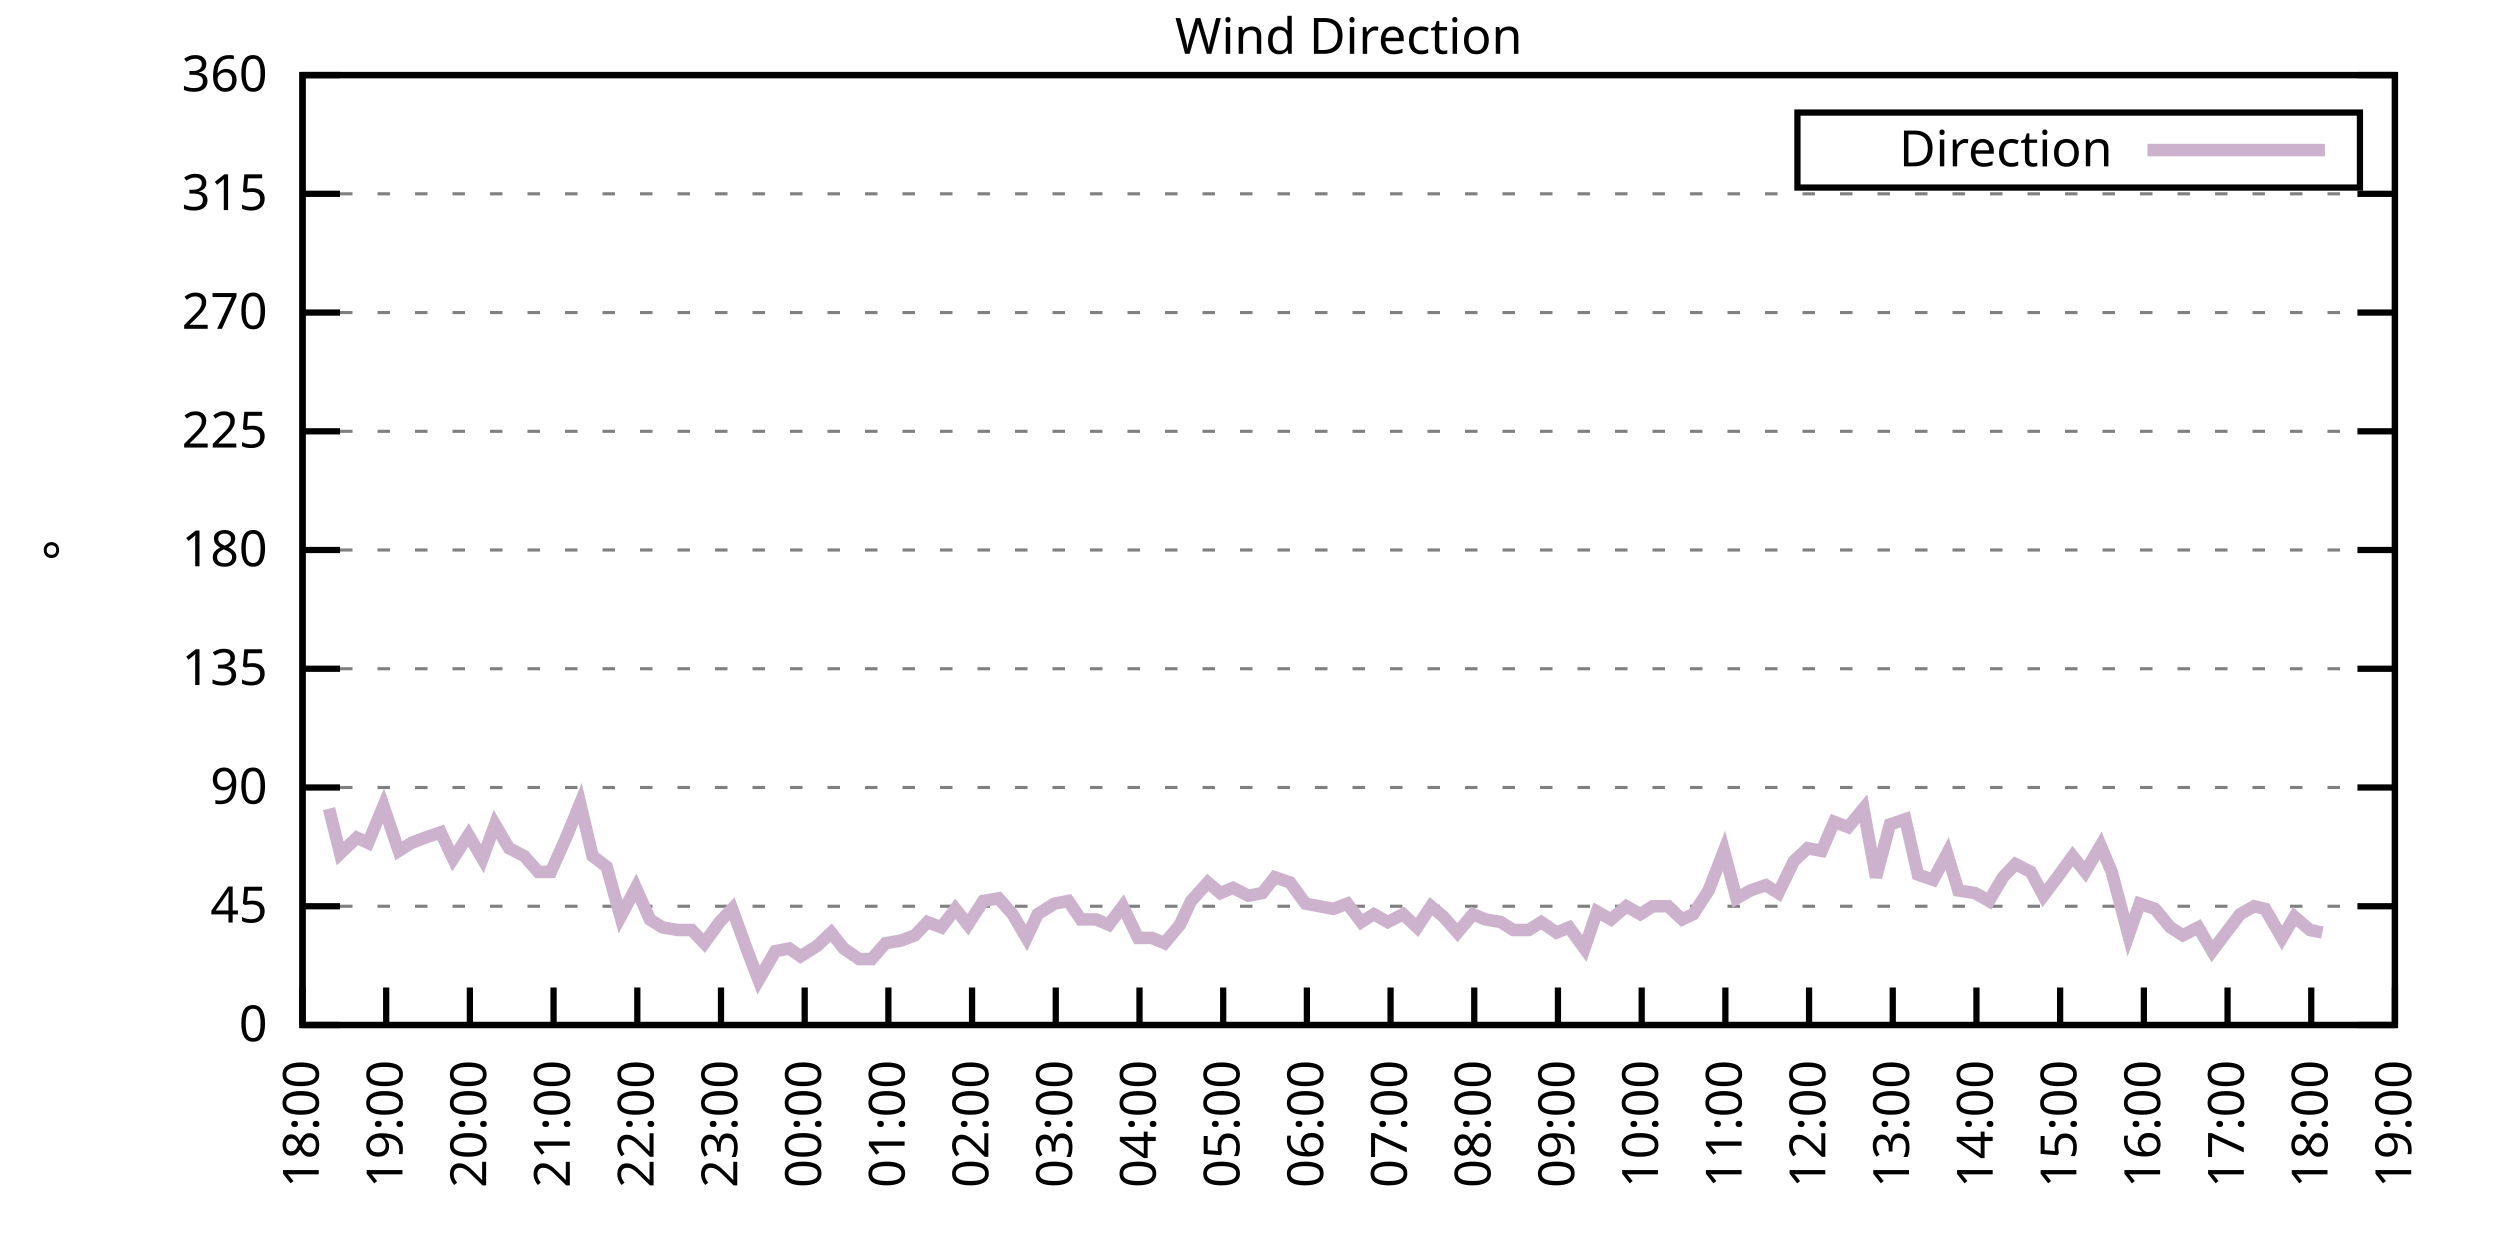
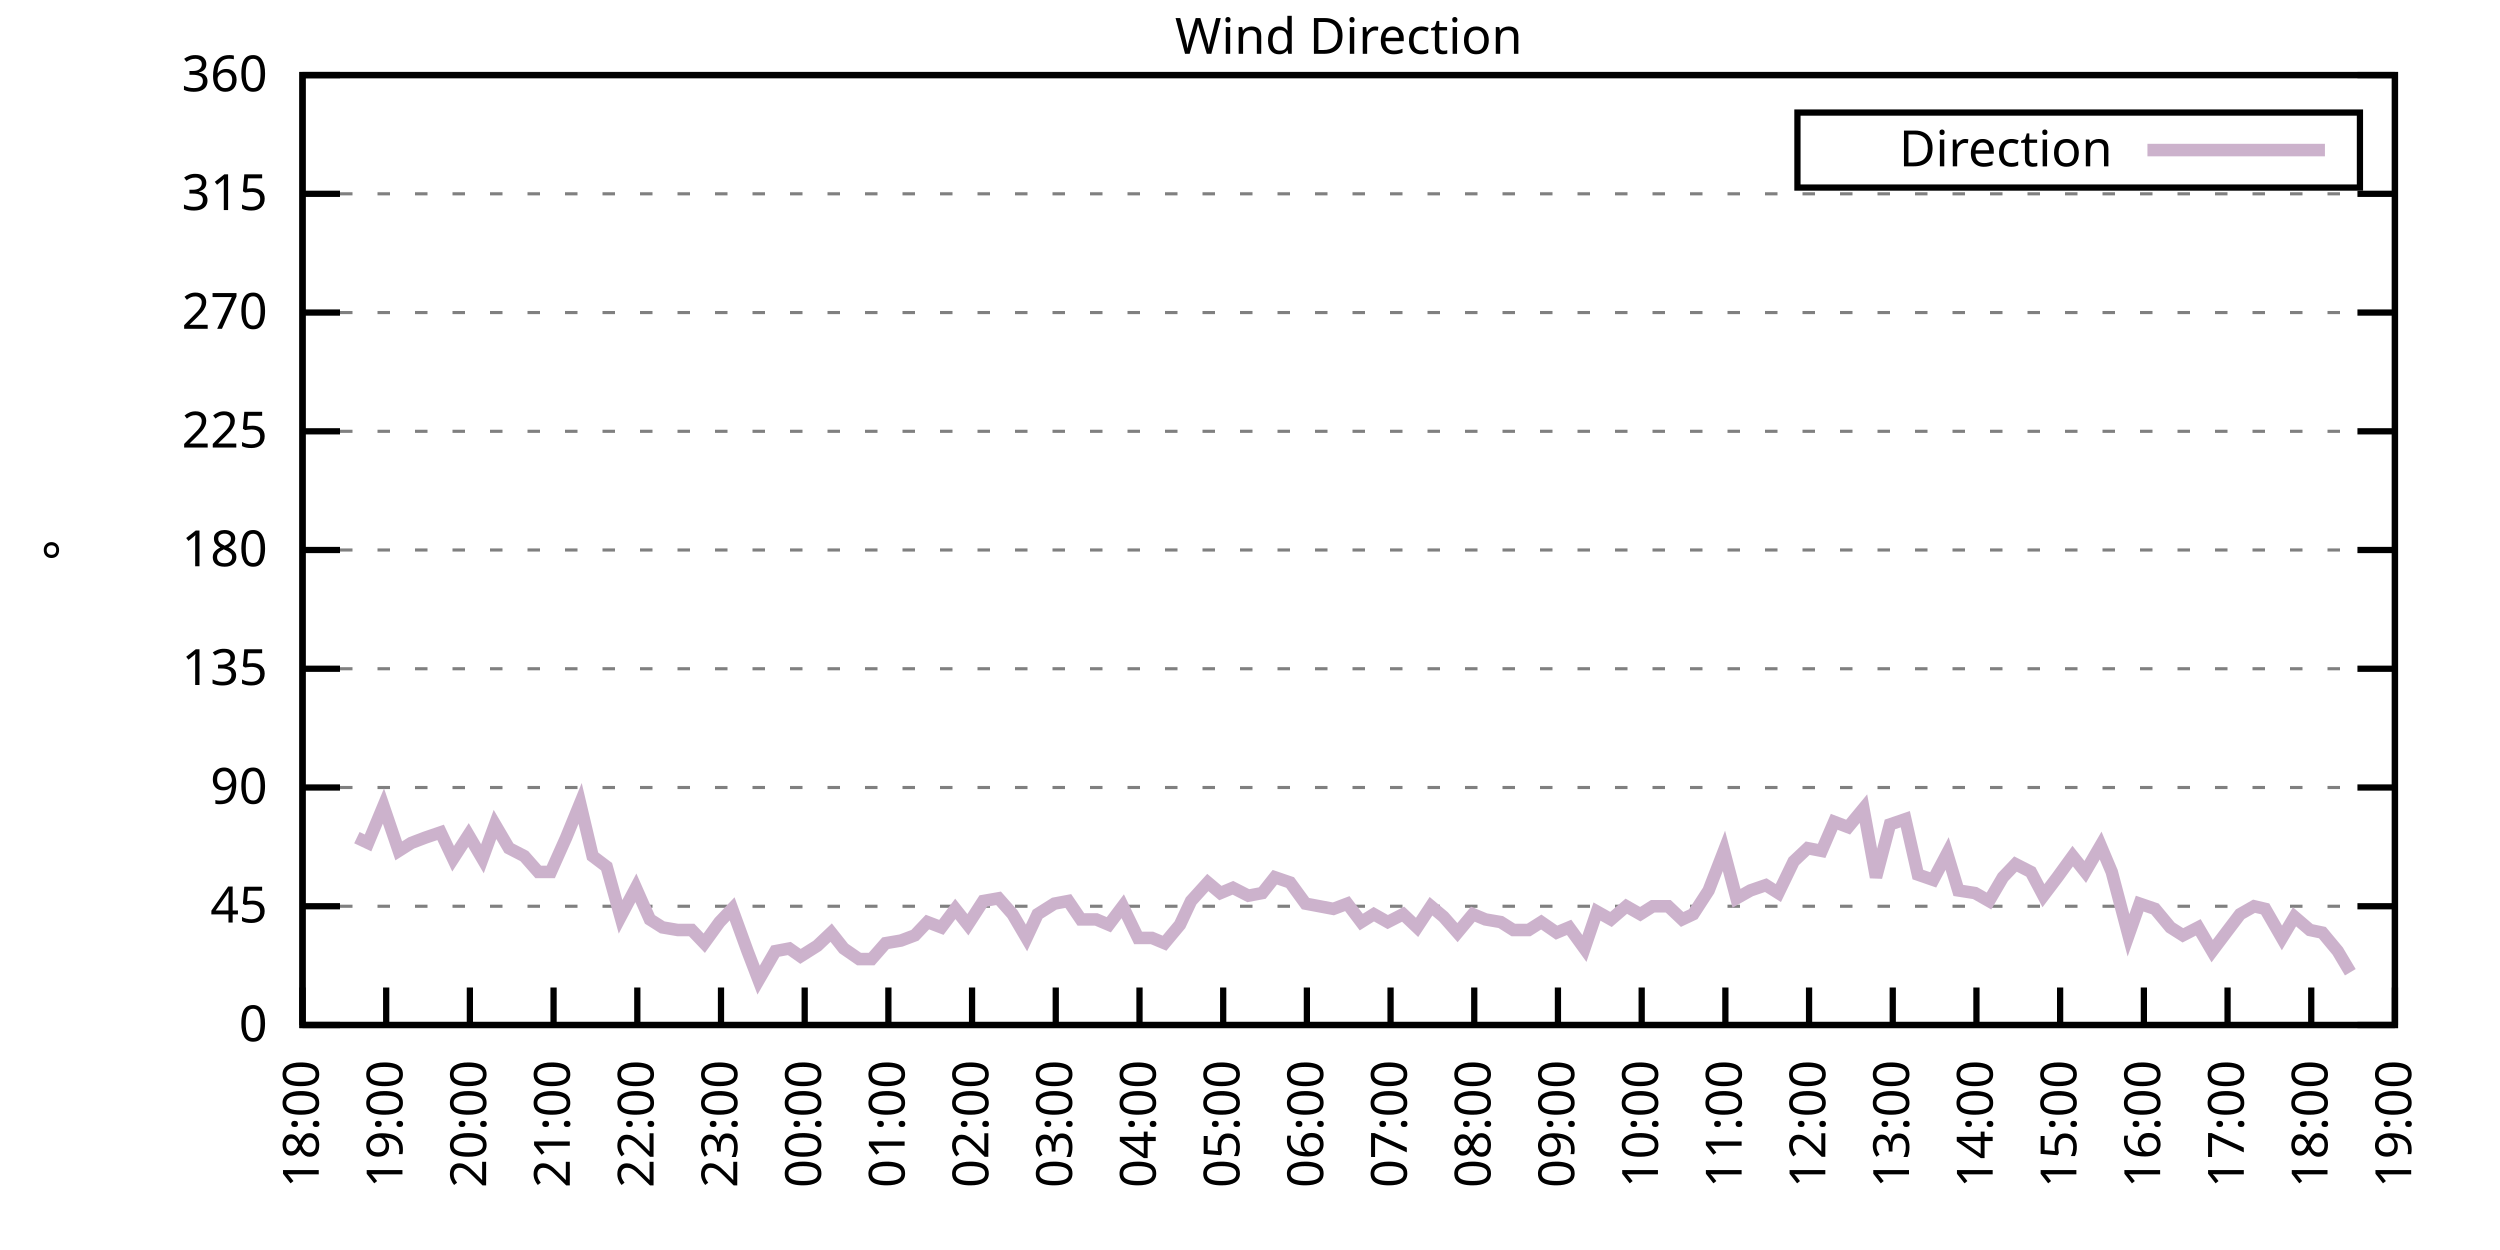
<svg xmlns="http://www.w3.org/2000/svg" xmlns:xlink="http://www.w3.org/1999/xlink" width="400" height="200" viewBox="0 0 400 200">
  <g id="gnuplot_canvas">
    <rect x="0" y="0" width="400" height="200" fill="none" />
    <defs>
      <circle id="gpDot" r="0.5" stroke-width="0.5" stroke="currentColor" />
      <path id="gpPt0" stroke-width="0.333" stroke="currentColor" d="M-1,0 h2 M0,-1 v2" />
      <path id="gpPt1" stroke-width="0.333" stroke="currentColor" d="M-1,-1 L1,1 M1,-1 L-1,1" />
      <path id="gpPt2" stroke-width="0.333" stroke="currentColor" d="M-1,0 L1,0 M0,-1 L0,1 M-1,-1 L1,1 M-1,1 L1,-1" />
      <rect id="gpPt3" stroke-width="0.333" stroke="currentColor" x="-1" y="-1" width="2" height="2" />
      <rect id="gpPt4" stroke-width="0.333" stroke="currentColor" fill="currentColor" x="-1" y="-1" width="2" height="2" />
      <circle id="gpPt5" stroke-width="0.333" stroke="currentColor" cx="0" cy="0" r="1" />
      <use xlink:href="#gpPt5" id="gpPt6" fill="currentColor" stroke="none" />
      <path id="gpPt7" stroke-width="0.333" stroke="currentColor" d="M0,-1.33 L-1.33,0.67 L1.33,0.67 z" />
      <use xlink:href="#gpPt7" id="gpPt8" fill="currentColor" stroke="none" />
      <use xlink:href="#gpPt7" id="gpPt9" stroke="currentColor" transform="rotate(180)" />
      <use xlink:href="#gpPt9" id="gpPt10" fill="currentColor" stroke="none" />
      <use xlink:href="#gpPt3" id="gpPt11" stroke="currentColor" transform="rotate(45)" />
      <use xlink:href="#gpPt11" id="gpPt12" fill="currentColor" stroke="none" />
      <path id="gpPt13" stroke-width="0.333" stroke="currentColor" d="M0,1.330 L1.265,0.411 L0.782,-1.067 L-0.782,-1.076 L-1.265,0.411 z" />
      <use xlink:href="#gpPt13" id="gpPt14" fill="currentColor" stroke="none" />
      <filter id="textbox" filterUnits="objectBoundingBox" x="0" y="0" height="1" width="1">
        <feFlood flood-color="white" flood-opacity="1" result="bgnd" />
        <feComposite in="SourceGraphic" in2="bgnd" operator="atop" />
      </filter>
      <filter id="greybox" filterUnits="objectBoundingBox" x="0" y="0" height="1" width="1">
        <feFlood flood-color="lightgrey" flood-opacity="1" result="grey" />
        <feComposite in="SourceGraphic" in2="grey" operator="atop" />
      </filter>
    </defs>
    <g fill="none" color="white" stroke="currentColor" stroke-width="1.00" stroke-linecap="butt" stroke-linejoin="miter">
</g>
    <g fill="none" color="black" stroke="currentColor" stroke-width="1.00" stroke-linecap="butt" stroke-linejoin="miter">
      <g stroke="none" shape-rendering="crispEdges">
        <polygon fill="rgb(255, 255, 255)" points="48.40,164.00 383.18,164.00 383.18,12.02 48.40,12.02 " />
      </g>
    </g>
    <g fill="none" color="black" stroke="currentColor" stroke-width="1.00" stroke-linecap="butt" stroke-linejoin="miter">
</g>
    <g fill="none" color="black" stroke="black" stroke-width="0.50" stroke-linecap="butt" stroke-linejoin="miter">
</g>
    <g fill="none" color="gray" stroke="currentColor" stroke-width="0.50" stroke-linecap="butt" stroke-linejoin="miter">
      <path stroke="gray" stroke-dasharray="2,4" class="gridline" d="M48.40,164.00 L383.19,164.00  " />
    </g>
    <g fill="none" color="gray" stroke="gray" stroke-width="1.00" stroke-linecap="butt" stroke-linejoin="miter">
</g>
    <g fill="none" color="black" stroke="currentColor" stroke-width="1.00" stroke-linecap="butt" stroke-linejoin="miter">
      <path stroke="black" d="M48.40,164.00 L54.40,164.00 M383.19,164.00 L377.19,164.00  " />
      <g transform="translate(42.80,166.60)" stroke="none" fill="black" font-family="Sans" font-size="8.00" text-anchor="end">
        <text>
          <tspan font-family="Sans"> 0</tspan>
        </text>
      </g>
    </g>
    <g fill="none" color="black" stroke="currentColor" stroke-width="1.00" stroke-linecap="butt" stroke-linejoin="miter">
</g>
    <g fill="none" color="black" stroke="black" stroke-width="0.50" stroke-linecap="butt" stroke-linejoin="miter">
</g>
    <g fill="none" color="gray" stroke="currentColor" stroke-width="0.50" stroke-linecap="butt" stroke-linejoin="miter">
      <path stroke="gray" stroke-dasharray="2,4" class="gridline" d="M48.40,145.00 L383.19,145.00  " />
    </g>
    <g fill="none" color="gray" stroke="gray" stroke-width="1.00" stroke-linecap="butt" stroke-linejoin="miter">
</g>
    <g fill="none" color="black" stroke="currentColor" stroke-width="1.00" stroke-linecap="butt" stroke-linejoin="miter">
      <path stroke="black" d="M48.40,145.00 L54.40,145.00 M383.19,145.00 L377.19,145.00  " />
      <g transform="translate(42.80,147.60)" stroke="none" fill="black" font-family="Sans" font-size="8.00" text-anchor="end">
        <text>
          <tspan font-family="Sans"> 45</tspan>
        </text>
      </g>
    </g>
    <g fill="none" color="black" stroke="currentColor" stroke-width="1.00" stroke-linecap="butt" stroke-linejoin="miter">
</g>
    <g fill="none" color="black" stroke="black" stroke-width="0.50" stroke-linecap="butt" stroke-linejoin="miter">
</g>
    <g fill="none" color="gray" stroke="currentColor" stroke-width="0.50" stroke-linecap="butt" stroke-linejoin="miter">
      <path stroke="gray" stroke-dasharray="2,4" class="gridline" d="M48.40,126.00 L383.19,126.00  " />
    </g>
    <g fill="none" color="gray" stroke="gray" stroke-width="1.00" stroke-linecap="butt" stroke-linejoin="miter">
</g>
    <g fill="none" color="black" stroke="currentColor" stroke-width="1.00" stroke-linecap="butt" stroke-linejoin="miter">
      <path stroke="black" d="M48.40,126.00 L54.40,126.00 M383.19,126.00 L377.19,126.00  " />
      <g transform="translate(42.80,128.60)" stroke="none" fill="black" font-family="Sans" font-size="8.00" text-anchor="end">
        <text>
          <tspan font-family="Sans"> 90</tspan>
        </text>
      </g>
    </g>
    <g fill="none" color="black" stroke="currentColor" stroke-width="1.00" stroke-linecap="butt" stroke-linejoin="miter">
</g>
    <g fill="none" color="black" stroke="black" stroke-width="0.50" stroke-linecap="butt" stroke-linejoin="miter">
</g>
    <g fill="none" color="gray" stroke="currentColor" stroke-width="0.50" stroke-linecap="butt" stroke-linejoin="miter">
      <path stroke="gray" stroke-dasharray="2,4" class="gridline" d="M48.40,107.00 L383.19,107.00  " />
    </g>
    <g fill="none" color="gray" stroke="gray" stroke-width="1.00" stroke-linecap="butt" stroke-linejoin="miter">
</g>
    <g fill="none" color="black" stroke="currentColor" stroke-width="1.00" stroke-linecap="butt" stroke-linejoin="miter">
      <path stroke="black" d="M48.40,107.00 L54.40,107.00 M383.19,107.00 L377.19,107.00  " />
      <g transform="translate(42.80,109.60)" stroke="none" fill="black" font-family="Sans" font-size="8.00" text-anchor="end">
        <text>
          <tspan font-family="Sans"> 135</tspan>
        </text>
      </g>
    </g>
    <g fill="none" color="black" stroke="currentColor" stroke-width="1.00" stroke-linecap="butt" stroke-linejoin="miter">
</g>
    <g fill="none" color="black" stroke="black" stroke-width="0.50" stroke-linecap="butt" stroke-linejoin="miter">
</g>
    <g fill="none" color="gray" stroke="currentColor" stroke-width="0.50" stroke-linecap="butt" stroke-linejoin="miter">
      <path stroke="gray" stroke-dasharray="2,4" class="gridline" d="M48.40,88.00 L383.19,88.00  " />
    </g>
    <g fill="none" color="gray" stroke="gray" stroke-width="1.00" stroke-linecap="butt" stroke-linejoin="miter">
</g>
    <g fill="none" color="black" stroke="currentColor" stroke-width="1.00" stroke-linecap="butt" stroke-linejoin="miter">
      <path stroke="black" d="M48.40,88.00 L54.40,88.00 M383.19,88.00 L377.19,88.00  " />
      <g transform="translate(42.80,90.60)" stroke="none" fill="black" font-family="Sans" font-size="8.00" text-anchor="end">
        <text>
          <tspan font-family="Sans"> 180</tspan>
        </text>
      </g>
    </g>
    <g fill="none" color="black" stroke="currentColor" stroke-width="1.00" stroke-linecap="butt" stroke-linejoin="miter">
</g>
    <g fill="none" color="black" stroke="black" stroke-width="0.50" stroke-linecap="butt" stroke-linejoin="miter">
</g>
    <g fill="none" color="gray" stroke="currentColor" stroke-width="0.50" stroke-linecap="butt" stroke-linejoin="miter">
      <path stroke="gray" stroke-dasharray="2,4" class="gridline" d="M48.40,69.01 L383.19,69.01  " />
    </g>
    <g fill="none" color="gray" stroke="gray" stroke-width="1.00" stroke-linecap="butt" stroke-linejoin="miter">
</g>
    <g fill="none" color="black" stroke="currentColor" stroke-width="1.00" stroke-linecap="butt" stroke-linejoin="miter">
      <path stroke="black" d="M48.40,69.01 L54.40,69.01 M383.19,69.01 L377.19,69.01  " />
      <g transform="translate(42.80,71.61)" stroke="none" fill="black" font-family="Sans" font-size="8.00" text-anchor="end">
        <text>
          <tspan font-family="Sans"> 225</tspan>
        </text>
      </g>
    </g>
    <g fill="none" color="black" stroke="currentColor" stroke-width="1.00" stroke-linecap="butt" stroke-linejoin="miter">
</g>
    <g fill="none" color="black" stroke="black" stroke-width="0.50" stroke-linecap="butt" stroke-linejoin="miter">
</g>
    <g fill="none" color="gray" stroke="currentColor" stroke-width="0.50" stroke-linecap="butt" stroke-linejoin="miter">
      <path stroke="gray" stroke-dasharray="2,4" class="gridline" d="M48.40,50.01 L383.19,50.01  " />
    </g>
    <g fill="none" color="gray" stroke="gray" stroke-width="1.00" stroke-linecap="butt" stroke-linejoin="miter">
</g>
    <g fill="none" color="black" stroke="currentColor" stroke-width="1.00" stroke-linecap="butt" stroke-linejoin="miter">
      <path stroke="black" d="M48.40,50.01 L54.40,50.01 M383.19,50.01 L377.19,50.01  " />
      <g transform="translate(42.80,52.61)" stroke="none" fill="black" font-family="Sans" font-size="8.00" text-anchor="end">
        <text>
          <tspan font-family="Sans"> 270</tspan>
        </text>
      </g>
    </g>
    <g fill="none" color="black" stroke="currentColor" stroke-width="1.00" stroke-linecap="butt" stroke-linejoin="miter">
</g>
    <g fill="none" color="black" stroke="black" stroke-width="0.50" stroke-linecap="butt" stroke-linejoin="miter">
</g>
    <g fill="none" color="gray" stroke="currentColor" stroke-width="0.50" stroke-linecap="butt" stroke-linejoin="miter">
      <path stroke="gray" stroke-dasharray="2,4" class="gridline" d="M48.40,31.01 L383.19,31.01  " />
    </g>
    <g fill="none" color="gray" stroke="gray" stroke-width="1.00" stroke-linecap="butt" stroke-linejoin="miter">
</g>
    <g fill="none" color="black" stroke="currentColor" stroke-width="1.00" stroke-linecap="butt" stroke-linejoin="miter">
      <path stroke="black" d="M48.40,31.01 L54.40,31.01 M383.19,31.01 L377.19,31.01  " />
      <g transform="translate(42.80,33.61)" stroke="none" fill="black" font-family="Sans" font-size="8.00" text-anchor="end">
        <text>
          <tspan font-family="Sans"> 315</tspan>
        </text>
      </g>
    </g>
    <g fill="none" color="black" stroke="currentColor" stroke-width="1.00" stroke-linecap="butt" stroke-linejoin="miter">
</g>
    <g fill="none" color="black" stroke="black" stroke-width="0.50" stroke-linecap="butt" stroke-linejoin="miter">
</g>
    <g fill="none" color="gray" stroke="currentColor" stroke-width="0.50" stroke-linecap="butt" stroke-linejoin="miter">
      <path stroke="gray" stroke-dasharray="2,4" class="gridline" d="M48.40,12.01 L383.19,12.01  " />
    </g>
    <g fill="none" color="gray" stroke="gray" stroke-width="1.00" stroke-linecap="butt" stroke-linejoin="miter">
</g>
    <g fill="none" color="black" stroke="currentColor" stroke-width="1.00" stroke-linecap="butt" stroke-linejoin="miter">
      <path stroke="black" d="M48.40,12.01 L54.40,12.01 M383.19,12.01 L377.19,12.01  " />
      <g transform="translate(42.80,14.61)" stroke="none" fill="black" font-family="Sans" font-size="8.00" text-anchor="end">
        <text>
          <tspan font-family="Sans"> 360</tspan>
        </text>
      </g>
    </g>
    <g fill="none" color="black" stroke="currentColor" stroke-width="1.00" stroke-linecap="butt" stroke-linejoin="miter">
      <path stroke="black" d="M48.40,164.00 L48.40,158.00  " />
      <g transform="translate(51.00,169.60) rotate(270.00)" stroke="none" fill="black" font-family="Sans" font-size="8.00" text-anchor="end">
        <text>
          <tspan font-family="Sans">18:00</tspan>
        </text>
      </g>
    </g>
    <g fill="none" color="black" stroke="currentColor" stroke-width="1.00" stroke-linecap="butt" stroke-linejoin="miter">
      <path stroke="black" d="M61.79,164.00 L61.79,158.00  " />
      <g transform="translate(64.39,169.60) rotate(270.00)" stroke="none" fill="black" font-family="Sans" font-size="8.00" text-anchor="end">
        <text>
          <tspan font-family="Sans">19:00</tspan>
        </text>
      </g>
    </g>
    <g fill="none" color="black" stroke="currentColor" stroke-width="1.00" stroke-linecap="butt" stroke-linejoin="miter">
      <path stroke="black" d="M75.18,164.00 L75.18,158.00  " />
      <g transform="translate(77.78,169.60) rotate(270.00)" stroke="none" fill="black" font-family="Sans" font-size="8.00" text-anchor="end">
        <text>
          <tspan font-family="Sans">20:00</tspan>
        </text>
      </g>
    </g>
    <g fill="none" color="black" stroke="currentColor" stroke-width="1.00" stroke-linecap="butt" stroke-linejoin="miter">
      <path stroke="black" d="M88.57,164.00 L88.57,158.00  " />
      <g transform="translate(91.17,169.60) rotate(270.00)" stroke="none" fill="black" font-family="Sans" font-size="8.00" text-anchor="end">
        <text>
          <tspan font-family="Sans">21:00</tspan>
        </text>
      </g>
    </g>
    <g fill="none" color="black" stroke="currentColor" stroke-width="1.00" stroke-linecap="butt" stroke-linejoin="miter">
      <path stroke="black" d="M101.97,164.00 L101.97,158.00  " />
      <g transform="translate(104.57,169.60) rotate(270.00)" stroke="none" fill="black" font-family="Sans" font-size="8.00" text-anchor="end">
        <text>
          <tspan font-family="Sans">22:00</tspan>
        </text>
      </g>
    </g>
    <g fill="none" color="black" stroke="currentColor" stroke-width="1.00" stroke-linecap="butt" stroke-linejoin="miter">
      <path stroke="black" d="M115.36,164.00 L115.36,158.00  " />
      <g transform="translate(117.96,169.60) rotate(270.00)" stroke="none" fill="black" font-family="Sans" font-size="8.00" text-anchor="end">
        <text>
          <tspan font-family="Sans">23:00</tspan>
        </text>
      </g>
    </g>
    <g fill="none" color="black" stroke="currentColor" stroke-width="1.00" stroke-linecap="butt" stroke-linejoin="miter">
      <path stroke="black" d="M128.75,164.00 L128.75,158.00  " />
      <g transform="translate(131.35,169.60) rotate(270.00)" stroke="none" fill="black" font-family="Sans" font-size="8.00" text-anchor="end">
        <text>
          <tspan font-family="Sans">00:00</tspan>
        </text>
      </g>
    </g>
    <g fill="none" color="black" stroke="currentColor" stroke-width="1.00" stroke-linecap="butt" stroke-linejoin="miter">
      <path stroke="black" d="M142.14,164.00 L142.14,158.00  " />
      <g transform="translate(144.74,169.60) rotate(270.00)" stroke="none" fill="black" font-family="Sans" font-size="8.00" text-anchor="end">
        <text>
          <tspan font-family="Sans">01:00</tspan>
        </text>
      </g>
    </g>
    <g fill="none" color="black" stroke="currentColor" stroke-width="1.00" stroke-linecap="butt" stroke-linejoin="miter">
      <path stroke="black" d="M155.53,164.00 L155.53,158.00  " />
      <g transform="translate(158.13,169.60) rotate(270.00)" stroke="none" fill="black" font-family="Sans" font-size="8.00" text-anchor="end">
        <text>
          <tspan font-family="Sans">02:00</tspan>
        </text>
      </g>
    </g>
    <g fill="none" color="black" stroke="currentColor" stroke-width="1.00" stroke-linecap="butt" stroke-linejoin="miter">
      <path stroke="black" d="M168.92,164.00 L168.92,158.00  " />
      <g transform="translate(171.52,169.60) rotate(270.00)" stroke="none" fill="black" font-family="Sans" font-size="8.00" text-anchor="end">
        <text>
          <tspan font-family="Sans">03:00</tspan>
        </text>
      </g>
    </g>
    <g fill="none" color="black" stroke="currentColor" stroke-width="1.00" stroke-linecap="butt" stroke-linejoin="miter">
      <path stroke="black" d="M182.32,164.00 L182.32,158.00  " />
      <g transform="translate(184.92,169.60) rotate(270.00)" stroke="none" fill="black" font-family="Sans" font-size="8.00" text-anchor="end">
        <text>
          <tspan font-family="Sans">04:00</tspan>
        </text>
      </g>
    </g>
    <g fill="none" color="black" stroke="currentColor" stroke-width="1.00" stroke-linecap="butt" stroke-linejoin="miter">
      <path stroke="black" d="M195.71,164.00 L195.71,158.00  " />
      <g transform="translate(198.31,169.60) rotate(270.00)" stroke="none" fill="black" font-family="Sans" font-size="8.00" text-anchor="end">
        <text>
          <tspan font-family="Sans">05:00</tspan>
        </text>
      </g>
    </g>
    <g fill="none" color="black" stroke="currentColor" stroke-width="1.00" stroke-linecap="butt" stroke-linejoin="miter">
      <path stroke="black" d="M209.10,164.00 L209.10,158.00  " />
      <g transform="translate(211.70,169.60) rotate(270.00)" stroke="none" fill="black" font-family="Sans" font-size="8.00" text-anchor="end">
        <text>
          <tspan font-family="Sans">06:00</tspan>
        </text>
      </g>
    </g>
    <g fill="none" color="black" stroke="currentColor" stroke-width="1.00" stroke-linecap="butt" stroke-linejoin="miter">
      <path stroke="black" d="M222.49,164.00 L222.49,158.00  " />
      <g transform="translate(225.09,169.60) rotate(270.00)" stroke="none" fill="black" font-family="Sans" font-size="8.00" text-anchor="end">
        <text>
          <tspan font-family="Sans">07:00</tspan>
        </text>
      </g>
    </g>
    <g fill="none" color="black" stroke="currentColor" stroke-width="1.00" stroke-linecap="butt" stroke-linejoin="miter">
      <path stroke="black" d="M235.88,164.00 L235.88,158.00  " />
      <g transform="translate(238.48,169.60) rotate(270.00)" stroke="none" fill="black" font-family="Sans" font-size="8.00" text-anchor="end">
        <text>
          <tspan font-family="Sans">08:00</tspan>
        </text>
      </g>
    </g>
    <g fill="none" color="black" stroke="currentColor" stroke-width="1.00" stroke-linecap="butt" stroke-linejoin="miter">
      <path stroke="black" d="M249.27,164.00 L249.27,158.00  " />
      <g transform="translate(251.87,169.60) rotate(270.00)" stroke="none" fill="black" font-family="Sans" font-size="8.00" text-anchor="end">
        <text>
          <tspan font-family="Sans">09:00</tspan>
        </text>
      </g>
    </g>
    <g fill="none" color="black" stroke="currentColor" stroke-width="1.00" stroke-linecap="butt" stroke-linejoin="miter">
      <path stroke="black" d="M262.67,164.00 L262.67,158.00  " />
      <g transform="translate(265.27,169.60) rotate(270.00)" stroke="none" fill="black" font-family="Sans" font-size="8.00" text-anchor="end">
        <text>
          <tspan font-family="Sans">10:00</tspan>
        </text>
      </g>
    </g>
    <g fill="none" color="black" stroke="currentColor" stroke-width="1.00" stroke-linecap="butt" stroke-linejoin="miter">
      <path stroke="black" d="M276.06,164.00 L276.06,158.00  " />
      <g transform="translate(278.66,169.60) rotate(270.00)" stroke="none" fill="black" font-family="Sans" font-size="8.00" text-anchor="end">
        <text>
          <tspan font-family="Sans">11:00</tspan>
        </text>
      </g>
    </g>
    <g fill="none" color="black" stroke="currentColor" stroke-width="1.00" stroke-linecap="butt" stroke-linejoin="miter">
      <path stroke="black" d="M289.45,164.00 L289.45,158.00  " />
      <g transform="translate(292.05,169.60) rotate(270.00)" stroke="none" fill="black" font-family="Sans" font-size="8.00" text-anchor="end">
        <text>
          <tspan font-family="Sans">12:00</tspan>
        </text>
      </g>
    </g>
    <g fill="none" color="black" stroke="currentColor" stroke-width="1.00" stroke-linecap="butt" stroke-linejoin="miter">
      <path stroke="black" d="M302.84,164.00 L302.84,158.00  " />
      <g transform="translate(305.44,169.60) rotate(270.00)" stroke="none" fill="black" font-family="Sans" font-size="8.00" text-anchor="end">
        <text>
          <tspan font-family="Sans">13:00</tspan>
        </text>
      </g>
    </g>
    <g fill="none" color="black" stroke="currentColor" stroke-width="1.00" stroke-linecap="butt" stroke-linejoin="miter">
      <path stroke="black" d="M316.23,164.00 L316.23,158.00  " />
      <g transform="translate(318.83,169.60) rotate(270.00)" stroke="none" fill="black" font-family="Sans" font-size="8.00" text-anchor="end">
        <text>
          <tspan font-family="Sans">14:00</tspan>
        </text>
      </g>
    </g>
    <g fill="none" color="black" stroke="currentColor" stroke-width="1.00" stroke-linecap="butt" stroke-linejoin="miter">
      <path stroke="black" d="M329.62,164.00 L329.62,158.00  " />
      <g transform="translate(332.22,169.60) rotate(270.00)" stroke="none" fill="black" font-family="Sans" font-size="8.00" text-anchor="end">
        <text>
          <tspan font-family="Sans">15:00</tspan>
        </text>
      </g>
    </g>
    <g fill="none" color="black" stroke="currentColor" stroke-width="1.00" stroke-linecap="butt" stroke-linejoin="miter">
      <path stroke="black" d="M343.02,164.00 L343.02,158.00  " />
      <g transform="translate(345.62,169.60) rotate(270.00)" stroke="none" fill="black" font-family="Sans" font-size="8.00" text-anchor="end">
        <text>
          <tspan font-family="Sans">16:00</tspan>
        </text>
      </g>
    </g>
    <g fill="none" color="black" stroke="currentColor" stroke-width="1.00" stroke-linecap="butt" stroke-linejoin="miter">
      <path stroke="black" d="M356.41,164.00 L356.41,158.00  " />
      <g transform="translate(359.01,169.60) rotate(270.00)" stroke="none" fill="black" font-family="Sans" font-size="8.00" text-anchor="end">
        <text>
          <tspan font-family="Sans">17:00</tspan>
        </text>
      </g>
    </g>
    <g fill="none" color="black" stroke="currentColor" stroke-width="1.00" stroke-linecap="butt" stroke-linejoin="miter">
      <path stroke="black" d="M369.80,164.00 L369.80,158.00  " />
      <g transform="translate(372.40,169.60) rotate(270.00)" stroke="none" fill="black" font-family="Sans" font-size="8.00" text-anchor="end">
        <text>
          <tspan font-family="Sans">18:00</tspan>
        </text>
      </g>
    </g>
    <g fill="none" color="black" stroke="currentColor" stroke-width="1.00" stroke-linecap="butt" stroke-linejoin="miter">
      <path stroke="black" d="M383.19,164.00 L383.19,158.00  " />
      <g transform="translate(385.79,169.60) rotate(270.00)" stroke="none" fill="black" font-family="Sans" font-size="8.00" text-anchor="end">
        <text>
          <tspan font-family="Sans">19:00</tspan>
        </text>
      </g>
    </g>
    <g fill="none" color="black" stroke="currentColor" stroke-width="1.00" stroke-linecap="butt" stroke-linejoin="miter">
</g>
    <g fill="none" color="black" stroke="currentColor" stroke-width="1.00" stroke-linecap="butt" stroke-linejoin="miter">
      <path stroke="black" d="M48.40,12.01 L48.40,164.00 L383.19,164.00 L383.19,12.01 L48.40,12.01 Z  " />
    </g>
    <g fill="none" color="black" stroke="currentColor" stroke-width="1.00" stroke-linecap="butt" stroke-linejoin="miter">
</g>
    <g fill="none" color="black" stroke="currentColor" stroke-width="1.00" stroke-linecap="butt" stroke-linejoin="miter">
      <path stroke="black" d="M287.59,30.01 L287.59,18.01 L377.59,18.01 L377.59,30.01 L287.59,30.01 Z  " />
    </g>
    <g id="Wind_direction_plot_1">
      <g fill="none" color="white" stroke="black" stroke-width="2.00" stroke-linecap="butt" stroke-linejoin="miter">
</g>
      <g fill="none" color="black" stroke="currentColor" stroke-width="2.00" stroke-linecap="butt" stroke-linejoin="miter">
        <g transform="translate(337.99,26.61)" stroke="none" fill="black" font-family="Sans" font-size="8.00" text-anchor="end">
          <text>
            <tspan font-family="Sans">Direction</tspan>
          </text>
        </g>
      </g>
      <g fill="none" color="black" stroke="currentColor" stroke-width="2.00" stroke-linecap="butt" stroke-linejoin="miter">
-         <path stroke="rgb(204, 178, 204)" d="M343.59,24.01 L371.99,24.01 M52.64,129.38 L54.43,136.56 L57.10,134.02 L58.89,134.87 L61.35,128.96 L63.80,136.14   L65.81,134.87 L68.04,134.02 L70.50,133.18 L72.50,137.40 L74.96,133.60 L77.19,137.40 L79.20,131.91 L81.43,135.71   L83.89,136.98 L86.12,139.51 L88.13,139.51 L90.58,134.02 L92.82,128.54 L94.82,136.98 L97.06,138.67 L99.29,146.69   L101.74,142.05 L103.98,147.11 L105.98,148.38 L108.44,148.80 L110.67,148.80 L112.68,150.91 L115.13,147.53 L117.14,145.42   L119.60,152.18 L121.38,156.82 L124.06,152.18 L126.29,151.76 L128.08,153.02 L130.76,151.33 L132.99,149.22 L135.00,151.76   L137.45,153.45 L139.46,153.45 L141.69,150.91 L144.15,150.49 L146.38,149.65 L148.39,147.53 L150.62,148.38 L152.85,145.42   L154.86,147.96 L157.32,144.16 L159.77,143.73 L162.01,146.27 L164.24,150.07 L166.02,146.27 L168.70,144.58 L170.93,144.16   L172.94,147.11 L175.40,147.11 L177.41,147.96 L179.64,145.00 L182.09,150.07 L184.32,150.07 L186.33,150.91 L188.79,147.96   L190.57,144.16 L193.25,141.20 L195.26,142.89 L197.27,142.05 L199.73,143.31 L201.96,142.89 L203.97,140.36 L206.42,141.20   L208.88,144.58 L211.11,145.00 L213.34,145.42 L215.57,144.58 L217.80,147.53 L219.81,146.27 L222.04,147.53 L224.50,146.27   L226.73,148.38 L228.96,145.00 L230.97,146.69 L233.20,149.22 L235.66,146.27 L237.67,147.11 L240.12,147.53 L242.13,148.80   L244.59,148.80 L246.60,147.53 L249.05,149.22 L251.06,148.38 L253.51,151.76 L255.52,145.85 L257.76,147.11 L260.21,145.00   L262.44,146.27 L264.45,145.00 L266.91,145.00 L269.14,147.11 L270.92,146.27 L273.38,142.47 L275.83,136.14 L277.84,143.73   L280.07,142.47 L282.53,141.62 L284.54,142.89 L286.99,137.82 L289.23,135.71 L291.46,136.14 L293.47,131.49 L295.70,132.34   L298.15,129.38 L300.16,140.36 L302.39,131.91 L304.85,131.07 L306.86,139.93 L309.31,140.78 L311.54,136.56 L313.33,142.47   L316.01,142.89 L318.24,144.16 L320.47,140.36 L322.48,138.25 L324.94,139.51 L326.95,143.31 L329.18,140.36 L331.63,136.98   L333.64,139.51 L336.10,135.29 L337.88,139.51 L340.56,149.65 L342.35,144.58 L344.80,145.42 L347.26,148.38 L349.26,149.65   L351.72,148.38 L353.95,152.18 L356.18,149.22 L358.42,146.27 L360.65,145.00 L362.43,145.42 L365.11,150.07 L367.12,146.69   L369.58,148.80 L371.58,149.22  " />
+         <path stroke="rgb(204, 178, 204)" d="M343.59,24.01 L371.99,24.01 M57.10,134.02 L58.89,134.87 L61.35,128.96 L63.80,136.14 L65.81,134.87 L68.04,134.02   L70.50,133.18 L72.50,137.40 L74.96,133.60 L77.19,137.40 L79.20,131.91 L81.43,135.71 L83.89,136.98 L86.12,139.51   L88.13,139.51 L90.58,134.02 L92.82,128.54 L94.82,136.98 L97.06,138.67 L99.29,146.69 L101.74,142.05 L103.98,147.11   L105.98,148.38 L108.44,148.80 L110.67,148.80 L112.68,150.91 L115.13,147.53 L117.14,145.42 L119.60,152.18 L121.38,156.82   L124.06,152.18 L126.29,151.76 L128.08,153.02 L130.76,151.33 L132.99,149.22 L135.00,151.76 L137.45,153.45 L139.46,153.45   L141.69,150.91 L144.15,150.49 L146.38,149.65 L148.39,147.53 L150.62,148.38 L152.85,145.42 L154.86,147.96 L157.32,144.16   L159.77,143.73 L162.01,146.27 L164.24,150.07 L166.02,146.27 L168.70,144.58 L170.93,144.16 L172.94,147.11 L175.40,147.11   L177.41,147.96 L179.64,145.00 L182.09,150.07 L184.32,150.07 L186.33,150.91 L188.79,147.96 L190.57,144.16 L193.25,141.20   L195.26,142.89 L197.27,142.05 L199.73,143.31 L201.96,142.89 L203.97,140.36 L206.42,141.20 L208.88,144.58 L211.11,145.00   L213.34,145.42 L215.57,144.58 L217.80,147.53 L219.81,146.27 L222.04,147.53 L224.50,146.27 L226.73,148.38 L228.96,145.00   L230.97,146.69 L233.20,149.22 L235.66,146.27 L237.67,147.11 L240.12,147.53 L242.13,148.80 L244.59,148.80 L246.60,147.53   L249.05,149.22 L251.06,148.38 L253.51,151.76 L255.52,145.85 L257.76,147.11 L260.21,145.00 L262.44,146.27 L264.45,145.00   L266.91,145.00 L269.14,147.11 L270.92,146.27 L273.38,142.47 L275.83,136.14 L277.84,143.73 L280.07,142.47 L282.53,141.62   L284.54,142.89 L286.99,137.82 L289.23,135.71 L291.46,136.14 L293.47,131.49 L295.70,132.34 L298.15,129.38 L300.16,140.36   L302.39,131.91 L304.85,131.07 L306.86,139.93 L309.31,140.78 L311.54,136.56 L313.33,142.47 L316.01,142.89 L318.24,144.16   L320.47,140.36 L322.48,138.25 L324.94,139.51 L326.95,143.31 L329.18,140.36 L331.63,136.98 L333.64,139.51 L336.10,135.29   L337.88,139.51 L340.56,149.65 L342.35,144.58 L344.80,145.42 L347.26,148.38 L349.26,149.65 L351.72,148.38 L353.95,152.18   L356.18,149.22 L358.42,146.27 L360.65,145.00 L362.43,145.42 L365.11,150.07 L367.12,146.69 L369.58,148.80 L371.58,149.22   L374.04,152.18 L376.05,155.56  " />
      </g>
    </g>
    <g fill="none" color="black" stroke="currentColor" stroke-width="2.00" stroke-linecap="butt" stroke-linejoin="miter">
</g>
    <g fill="none" color="black" stroke="black" stroke-width="1.00" stroke-linecap="butt" stroke-linejoin="miter">
</g>
    <g fill="none" color="black" stroke="currentColor" stroke-width="1.00" stroke-linecap="butt" stroke-linejoin="miter">
      <path stroke="black" d="M48.40,12.01 L48.40,164.00 L383.19,164.00 L383.19,12.01 L48.40,12.01 Z  " />
      <g transform="translate(12.80,88.01) rotate(270.00)" stroke="none" fill="black" font-family="Sans" font-size="8.00" text-anchor="middle">
        <text>
          <tspan font-family="Sans">°</tspan>
        </text>
      </g>
    </g>
    <g fill="none" color="black" stroke="currentColor" stroke-width="1.00" stroke-linecap="butt" stroke-linejoin="miter">
</g>
    <g fill="none" color="black" stroke="currentColor" stroke-width="1.00" stroke-linecap="butt" stroke-linejoin="miter">
      <g transform="translate(215.79,8.61)" stroke="none" fill="black" font-family="Sans" font-size="8.00" text-anchor="middle">
        <text>
          <tspan font-family="Sans">Wind Direction</tspan>
        </text>
      </g>
    </g>
    <g fill="none" color="black" stroke="currentColor" stroke-width="1.00" stroke-linecap="butt" stroke-linejoin="miter">
</g>
  </g>
</svg>
